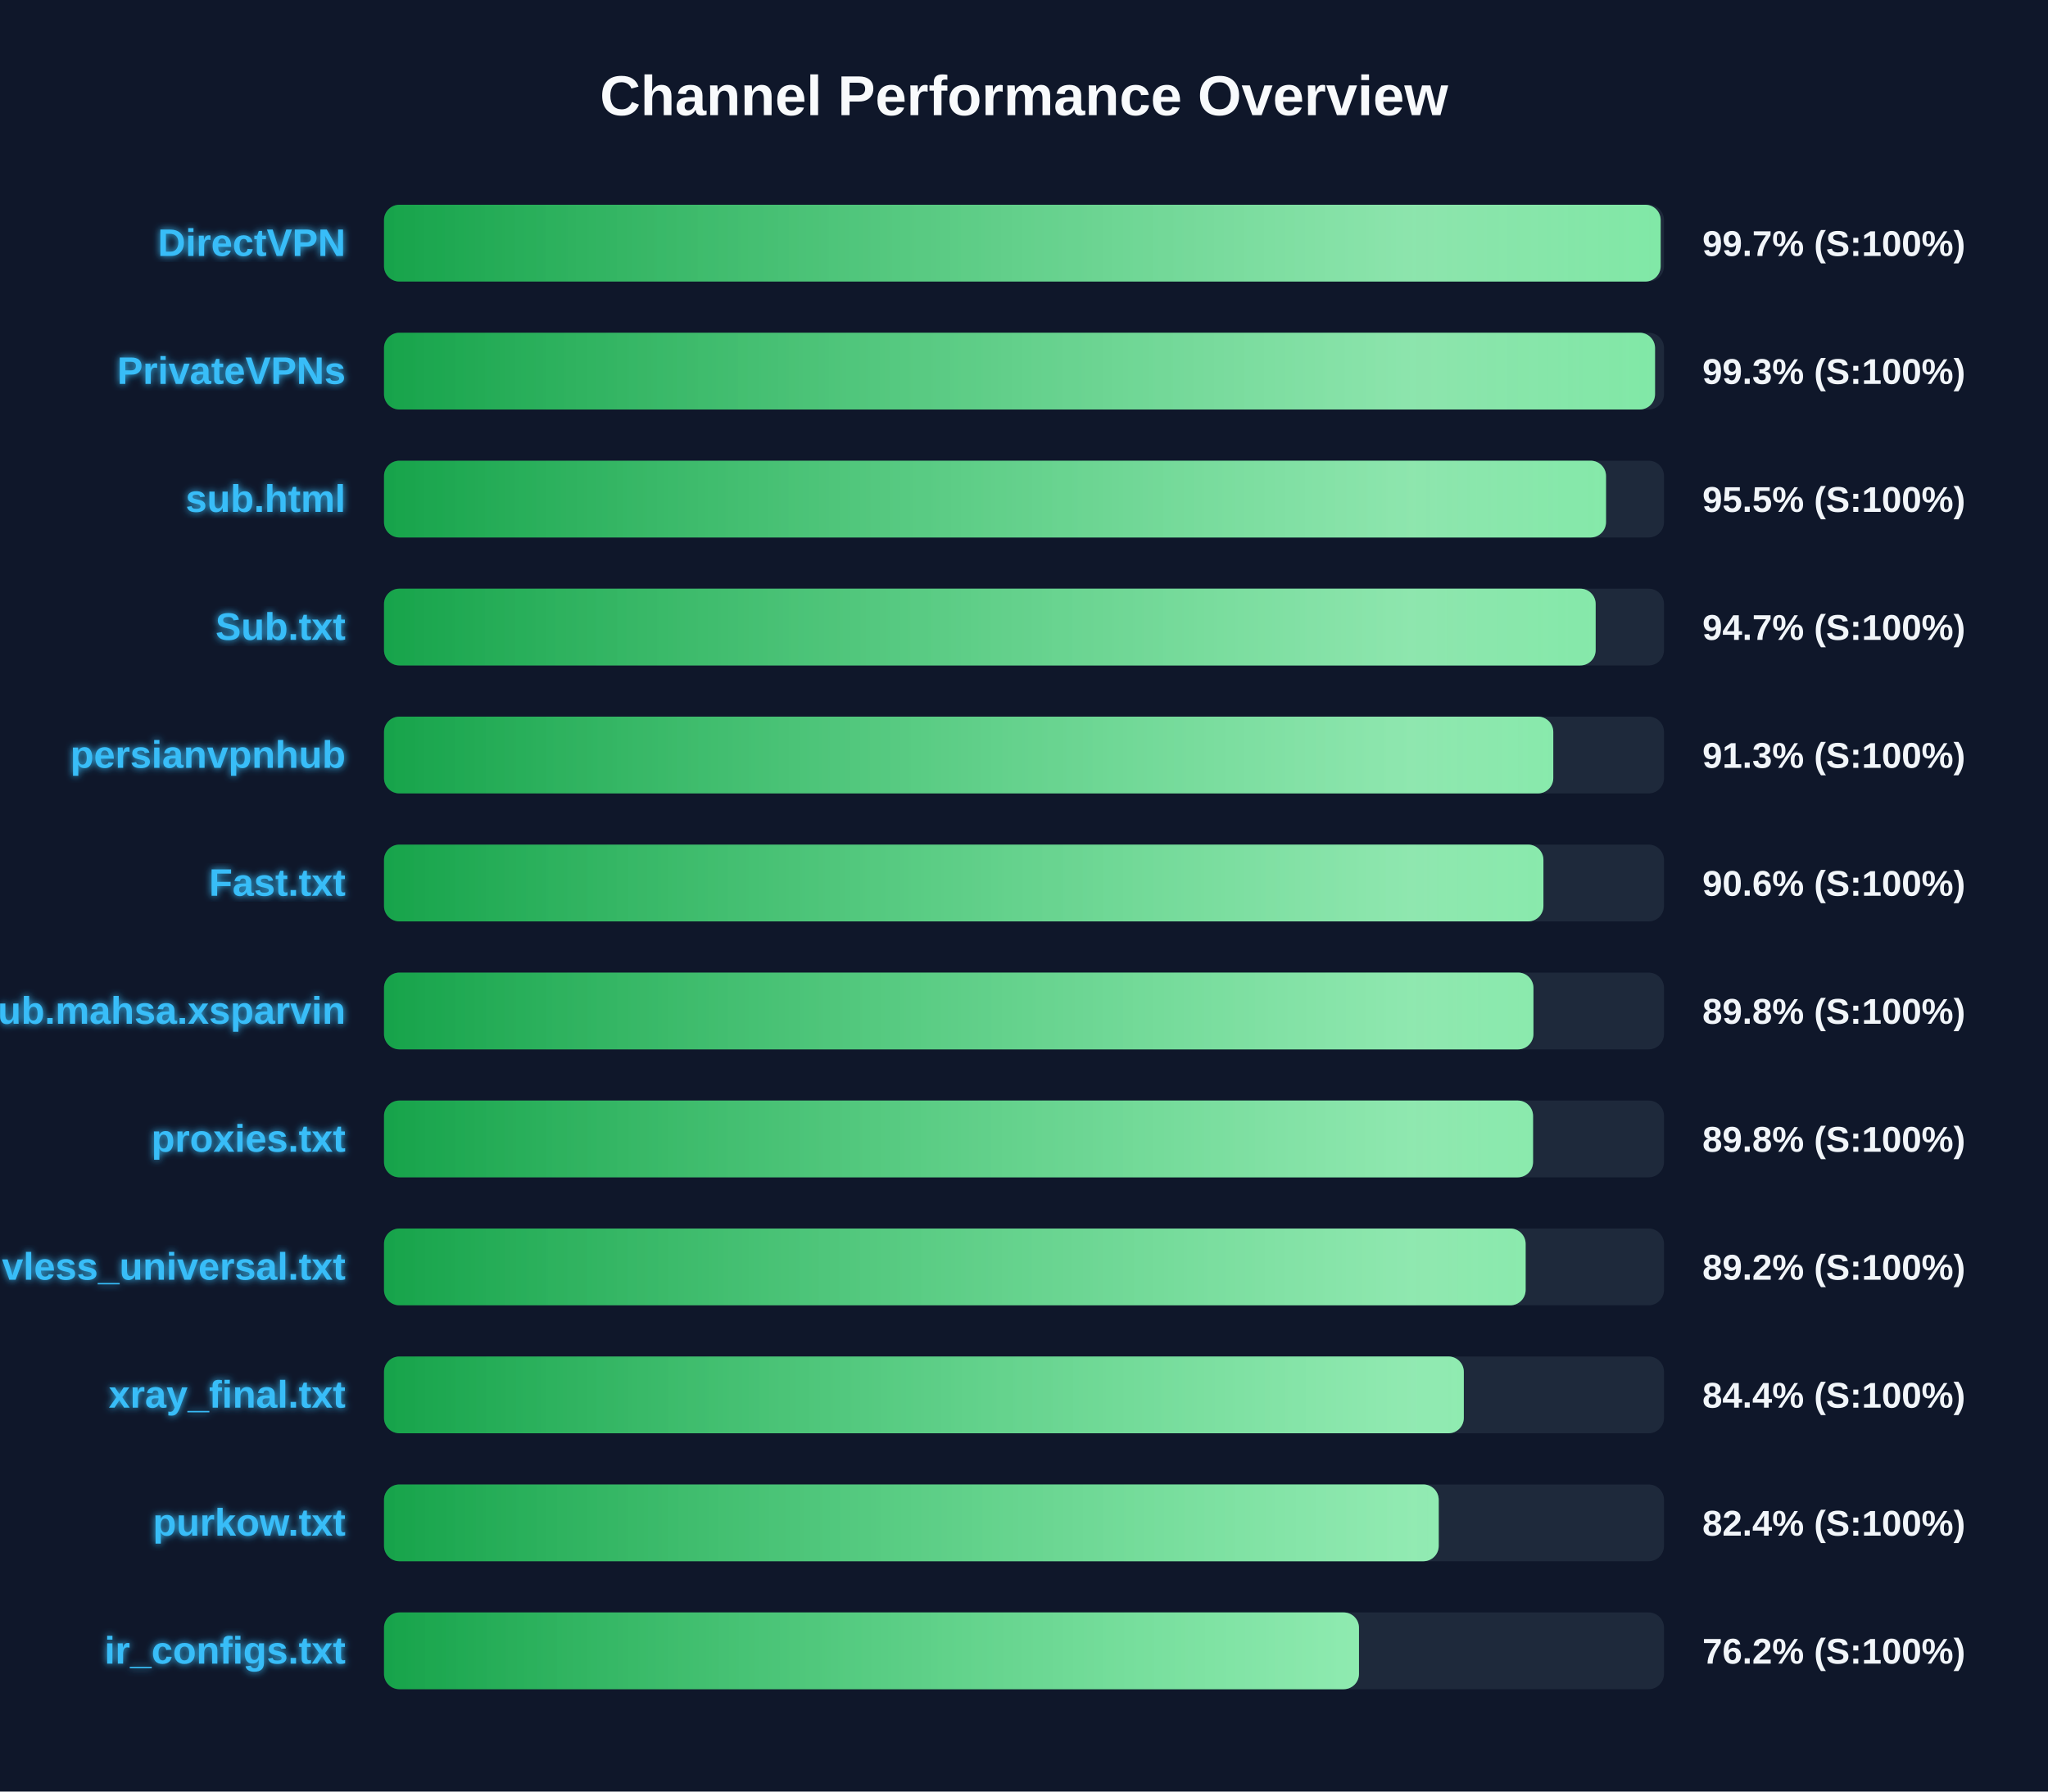
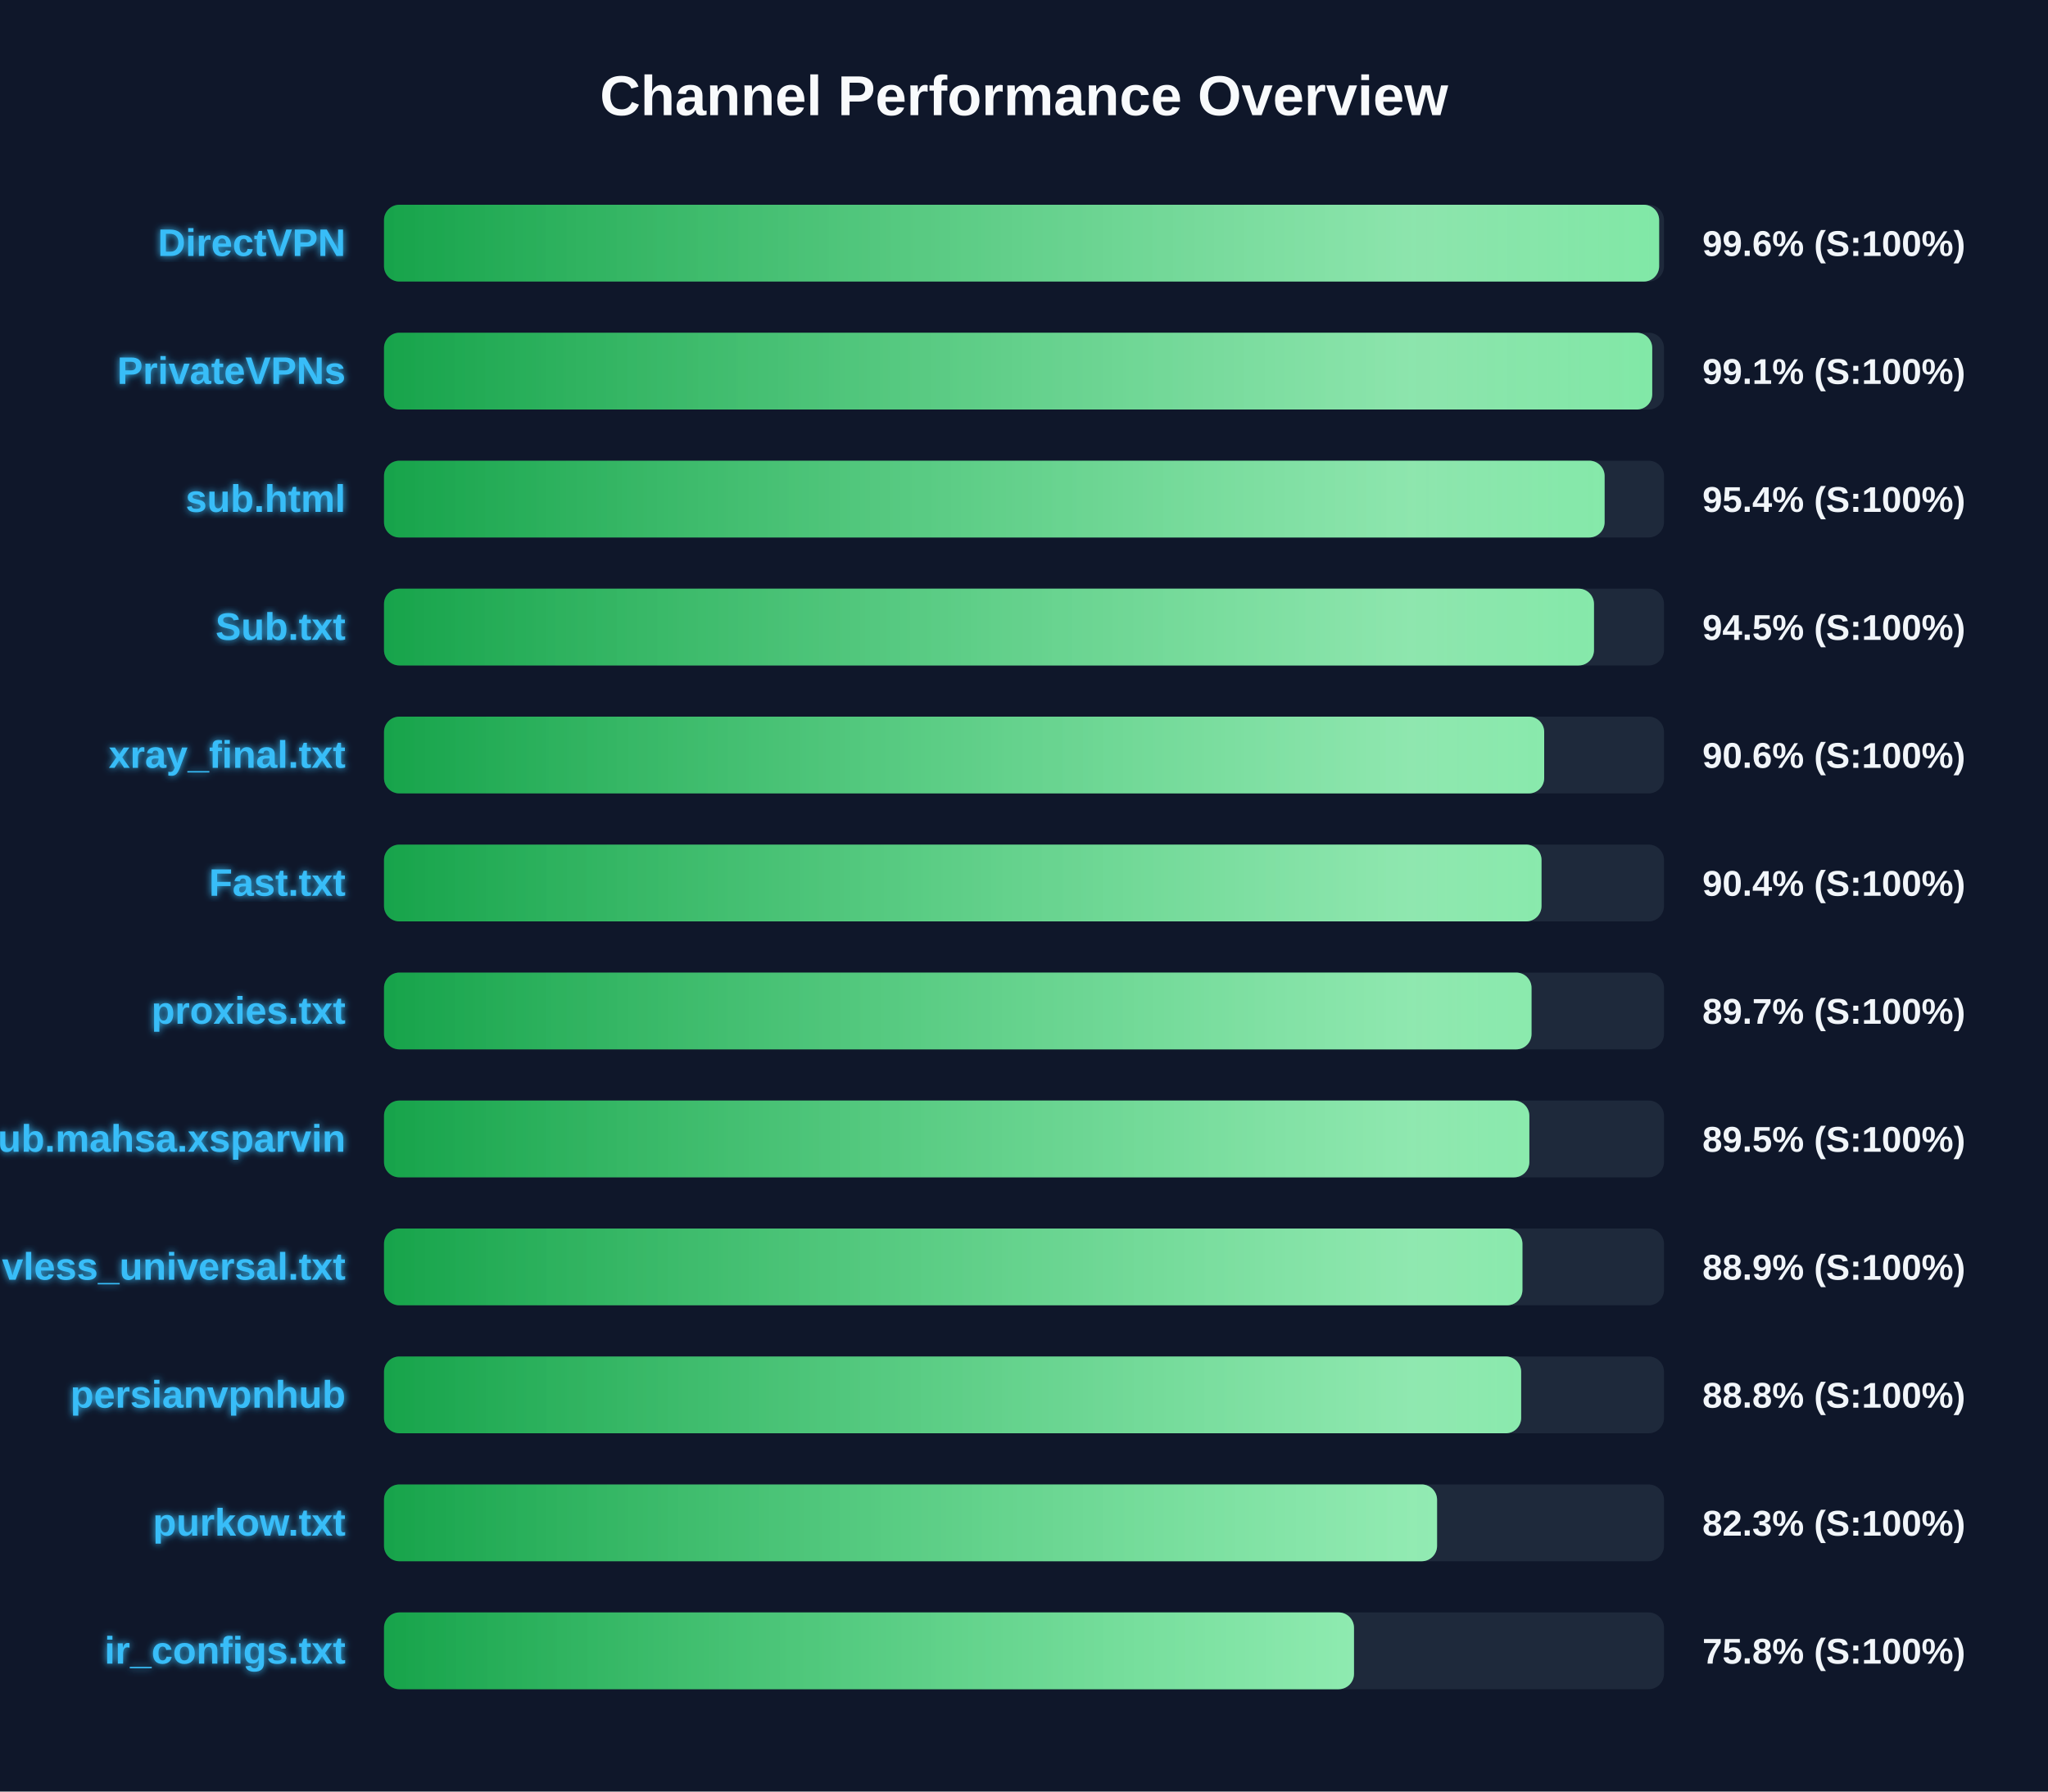
<svg xmlns="http://www.w3.org/2000/svg" width="800" height="700" version="1.1">
  <defs>
    <linearGradient id="grad-green" x1="0%" y1="0%" x2="100%" y2="0%">
      <stop offset="0%" stop-color="#16a34a" />
      <stop offset="100%" stop-color="#4ade80" />
    </linearGradient>
    <linearGradient id="grad-yellow" x1="0%" y1="0%" x2="100%" y2="0%">
      <stop offset="0%" stop-color="#ca8a04" />
      <stop offset="100%" stop-color="#fde047" />
    </linearGradient>
    <linearGradient id="grad-red" x1="0%" y1="0%" x2="100%" y2="0%">
      <stop offset="0%" stop-color="#dc2626" />
      <stop offset="100%" stop-color="#f87171" />
    </linearGradient>
    <linearGradient id="shimmer" x1="0%" y1="0%" x2="100%" y2="0%">
      <stop offset="0%" stop-color="rgba(255,255,255,0)" />
      <stop offset="50%" stop-color="rgba(255,255,255,0.4)" />
      <stop offset="100%" stop-color="rgba(255,255,255,0)" />
    </linearGradient>
    <filter id="glow" x="-20%" y="-20%" width="140%" height="140%">
      <feGaussianBlur stdDeviation="1.5" result="blur" />
      <feComposite in="SourceGraphic" in2="blur" operator="over" />
    </filter>
  </defs>
  <style>
        .bg-rect { fill: #0f172a; }
        .title { font: bold 22px 'Segoe UI', Arial, sans-serif; fill: #f8fafc; }
        .row { font: bold 15px 'Segoe UI', Arial, sans-serif; fill: #38bdf8; filter: url(#glow); }
        .score { font: bold 14px 'Segoe UI', Arial, sans-serif; fill: #f1f5f9; }
        @keyframes shimmer-anim {
            0% { transform: translateX(-100%); }
            100% { transform: translateX(200%); }
        }
        .shimmer-rect {
            animation: shimmer-anim 2.5s infinite linear;
        }
    </style>
  <rect width="100%" height="100%" class="bg-rect" />
  <text x="400" y="45" text-anchor="middle" class="title">Channel Performance Overview</text>
  <rect x="150" y="80" width="500" height="30" fill="#1e293b" rx="6" />
  <clipPath id="clip-0">
-     <rect x="150" y="80" width="498.7" height="30" rx="6" />
+     <rect x="150" y="80" width="498.1" height="30" rx="6" />
  </clipPath>
-   <rect x="150" y="80" width="498.7" height="30" fill="url(#grad-green)" rx="6" />
+   <rect x="150" y="80" width="498.1" height="30" fill="url(#grad-green)" rx="6" />
  <g clip-path="url(#clip-0)">
    <rect x="150" y="80" width="100%" height="30" fill="url(#shimmer)" class="shimmer-rect" />
  </g>
  <text x="135" y="100" text-anchor="end" class="row">DirectVPN</text>
-   <text x="665" y="100" text-anchor="start" class="score">99.7% (S:100%)</text>
+   <text x="665" y="100" text-anchor="start" class="score">99.6% (S:100%)</text>
  <rect x="150" y="130" width="500" height="30" fill="#1e293b" rx="6" />
  <clipPath id="clip-1">
-     <rect x="150" y="130" width="496.5" height="30" rx="6" />
+     <rect x="150" y="130" width="495.4" height="30" rx="6" />
  </clipPath>
-   <rect x="150" y="130" width="496.5" height="30" fill="url(#grad-green)" rx="6" />
+   <rect x="150" y="130" width="495.4" height="30" fill="url(#grad-green)" rx="6" />
  <g clip-path="url(#clip-1)">
    <rect x="150" y="130" width="100%" height="30" fill="url(#shimmer)" class="shimmer-rect" />
  </g>
  <text x="135" y="150" text-anchor="end" class="row">PrivateVPNs</text>
-   <text x="665" y="150" text-anchor="start" class="score">99.3% (S:100%)</text>
+   <text x="665" y="150" text-anchor="start" class="score">99.1% (S:100%)</text>
  <rect x="150" y="180" width="500" height="30" fill="#1e293b" rx="6" />
  <clipPath id="clip-2">
-     <rect x="150" y="180" width="477.35" height="30" rx="6" />
+     <rect x="150" y="180" width="476.8" height="30" rx="6" />
  </clipPath>
-   <rect x="150" y="180" width="477.35" height="30" fill="url(#grad-green)" rx="6" />
+   <rect x="150" y="180" width="476.8" height="30" fill="url(#grad-green)" rx="6" />
  <g clip-path="url(#clip-2)">
    <rect x="150" y="180" width="100%" height="30" fill="url(#shimmer)" class="shimmer-rect" />
  </g>
  <text x="135" y="200" text-anchor="end" class="row">sub.html</text>
-   <text x="665" y="200" text-anchor="start" class="score">95.5% (S:100%)</text>
+   <text x="665" y="200" text-anchor="start" class="score">95.4% (S:100%)</text>
  <rect x="150" y="230" width="500" height="30" fill="#1e293b" rx="6" />
  <clipPath id="clip-3">
-     <rect x="150" y="230" width="473.3" height="30" rx="6" />
+     <rect x="150" y="230" width="472.65" height="30" rx="6" />
  </clipPath>
-   <rect x="150" y="230" width="473.3" height="30" fill="url(#grad-green)" rx="6" />
+   <rect x="150" y="230" width="472.65" height="30" fill="url(#grad-green)" rx="6" />
  <g clip-path="url(#clip-3)">
    <rect x="150" y="230" width="100%" height="30" fill="url(#shimmer)" class="shimmer-rect" />
  </g>
  <text x="135" y="250" text-anchor="end" class="row">Sub.txt</text>
-   <text x="665" y="250" text-anchor="start" class="score">94.7% (S:100%)</text>
+   <text x="665" y="250" text-anchor="start" class="score">94.5% (S:100%)</text>
  <rect x="150" y="280" width="500" height="30" fill="#1e293b" rx="6" />
  <clipPath id="clip-4">
-     <rect x="150" y="280" width="456.75" height="30" rx="6" />
+     <rect x="150" y="280" width="453.2" height="30" rx="6" />
  </clipPath>
-   <rect x="150" y="280" width="456.75" height="30" fill="url(#grad-green)" rx="6" />
+   <rect x="150" y="280" width="453.2" height="30" fill="url(#grad-green)" rx="6" />
  <g clip-path="url(#clip-4)">
    <rect x="150" y="280" width="100%" height="30" fill="url(#shimmer)" class="shimmer-rect" />
  </g>
-   <text x="135" y="300" text-anchor="end" class="row">persianvpnhub</text>
-   <text x="665" y="300" text-anchor="start" class="score">91.3% (S:100%)</text>
+   <text x="135" y="300" text-anchor="end" class="row">xray_final.txt</text>
+   <text x="665" y="300" text-anchor="start" class="score">90.6% (S:100%)</text>
  <rect x="150" y="330" width="500" height="30" fill="#1e293b" rx="6" />
  <clipPath id="clip-5">
-     <rect x="150" y="330" width="452.9" height="30" rx="6" />
+     <rect x="150" y="330" width="452.15" height="30" rx="6" />
  </clipPath>
-   <rect x="150" y="330" width="452.9" height="30" fill="url(#grad-green)" rx="6" />
+   <rect x="150" y="330" width="452.15" height="30" fill="url(#grad-green)" rx="6" />
  <g clip-path="url(#clip-5)">
    <rect x="150" y="330" width="100%" height="30" fill="url(#shimmer)" class="shimmer-rect" />
  </g>
  <text x="135" y="350" text-anchor="end" class="row">Fast.txt</text>
-   <text x="665" y="350" text-anchor="start" class="score">90.6% (S:100%)</text>
+   <text x="665" y="350" text-anchor="start" class="score">90.4% (S:100%)</text>
  <rect x="150" y="380" width="500" height="30" fill="#1e293b" rx="6" />
  <clipPath id="clip-6">
-     <rect x="150" y="380" width="449.0" height="30" rx="6" />
+     <rect x="150" y="380" width="448.25" height="30" rx="6" />
  </clipPath>
-   <rect x="150" y="380" width="449.0" height="30" fill="url(#grad-green)" rx="6" />
+   <rect x="150" y="380" width="448.25" height="30" fill="url(#grad-green)" rx="6" />
  <g clip-path="url(#clip-6)">
    <rect x="150" y="380" width="100%" height="30" fill="url(#shimmer)" class="shimmer-rect" />
  </g>
-   <text x="135" y="400" text-anchor="end" class="row">Sub.mahsa.xsparvin</text>
-   <text x="665" y="400" text-anchor="start" class="score">89.8% (S:100%)</text>
+   <text x="135" y="400" text-anchor="end" class="row">proxies.txt</text>
+   <text x="665" y="400" text-anchor="start" class="score">89.7% (S:100%)</text>
  <rect x="150" y="430" width="500" height="30" fill="#1e293b" rx="6" />
  <clipPath id="clip-7">
-     <rect x="150" y="430" width="448.85" height="30" rx="6" />
+     <rect x="150" y="430" width="447.4" height="30" rx="6" />
  </clipPath>
-   <rect x="150" y="430" width="448.85" height="30" fill="url(#grad-green)" rx="6" />
+   <rect x="150" y="430" width="447.4" height="30" fill="url(#grad-green)" rx="6" />
  <g clip-path="url(#clip-7)">
    <rect x="150" y="430" width="100%" height="30" fill="url(#shimmer)" class="shimmer-rect" />
  </g>
-   <text x="135" y="450" text-anchor="end" class="row">proxies.txt</text>
-   <text x="665" y="450" text-anchor="start" class="score">89.8% (S:100%)</text>
+   <text x="135" y="450" text-anchor="end" class="row">Sub.mahsa.xsparvin</text>
+   <text x="665" y="450" text-anchor="start" class="score">89.5% (S:100%)</text>
  <rect x="150" y="480" width="500" height="30" fill="#1e293b" rx="6" />
  <clipPath id="clip-8">
-     <rect x="150" y="480" width="445.95" height="30" rx="6" />
+     <rect x="150" y="480" width="444.7" height="30" rx="6" />
  </clipPath>
-   <rect x="150" y="480" width="445.95" height="30" fill="url(#grad-green)" rx="6" />
+   <rect x="150" y="480" width="444.7" height="30" fill="url(#grad-green)" rx="6" />
  <g clip-path="url(#clip-8)">
    <rect x="150" y="480" width="100%" height="30" fill="url(#shimmer)" class="shimmer-rect" />
  </g>
  <text x="135" y="500" text-anchor="end" class="row">vless_universal.txt</text>
-   <text x="665" y="500" text-anchor="start" class="score">89.2% (S:100%)</text>
+   <text x="665" y="500" text-anchor="start" class="score">88.9% (S:100%)</text>
  <rect x="150" y="530" width="500" height="30" fill="#1e293b" rx="6" />
  <clipPath id="clip-9">
-     <rect x="150" y="530" width="421.8" height="30" rx="6" />
+     <rect x="150" y="530" width="444.2" height="30" rx="6" />
  </clipPath>
-   <rect x="150" y="530" width="421.8" height="30" fill="url(#grad-green)" rx="6" />
+   <rect x="150" y="530" width="444.2" height="30" fill="url(#grad-green)" rx="6" />
  <g clip-path="url(#clip-9)">
    <rect x="150" y="530" width="100%" height="30" fill="url(#shimmer)" class="shimmer-rect" />
  </g>
-   <text x="135" y="550" text-anchor="end" class="row">xray_final.txt</text>
-   <text x="665" y="550" text-anchor="start" class="score">84.4% (S:100%)</text>
+   <text x="135" y="550" text-anchor="end" class="row">persianvpnhub</text>
+   <text x="665" y="550" text-anchor="start" class="score">88.8% (S:100%)</text>
  <rect x="150" y="580" width="500" height="30" fill="#1e293b" rx="6" />
  <clipPath id="clip-10">
-     <rect x="150" y="580" width="412.0" height="30" rx="6" />
+     <rect x="150" y="580" width="411.35" height="30" rx="6" />
  </clipPath>
-   <rect x="150" y="580" width="412.0" height="30" fill="url(#grad-green)" rx="6" />
+   <rect x="150" y="580" width="411.35" height="30" fill="url(#grad-green)" rx="6" />
  <g clip-path="url(#clip-10)">
    <rect x="150" y="580" width="100%" height="30" fill="url(#shimmer)" class="shimmer-rect" />
  </g>
  <text x="135" y="600" text-anchor="end" class="row">purkow.txt</text>
-   <text x="665" y="600" text-anchor="start" class="score">82.4% (S:100%)</text>
+   <text x="665" y="600" text-anchor="start" class="score">82.3% (S:100%)</text>
  <rect x="150" y="630" width="500" height="30" fill="#1e293b" rx="6" />
  <clipPath id="clip-11">
-     <rect x="150" y="630" width="380.85" height="30" rx="6" />
+     <rect x="150" y="630" width="378.9" height="30" rx="6" />
  </clipPath>
-   <rect x="150" y="630" width="380.85" height="30" fill="url(#grad-green)" rx="6" />
+   <rect x="150" y="630" width="378.9" height="30" fill="url(#grad-green)" rx="6" />
  <g clip-path="url(#clip-11)">
    <rect x="150" y="630" width="100%" height="30" fill="url(#shimmer)" class="shimmer-rect" />
  </g>
  <text x="135" y="650" text-anchor="end" class="row">ir_configs.txt</text>
-   <text x="665" y="650" text-anchor="start" class="score">76.2% (S:100%)</text>
+   <text x="665" y="650" text-anchor="start" class="score">75.8% (S:100%)</text>
</svg>
